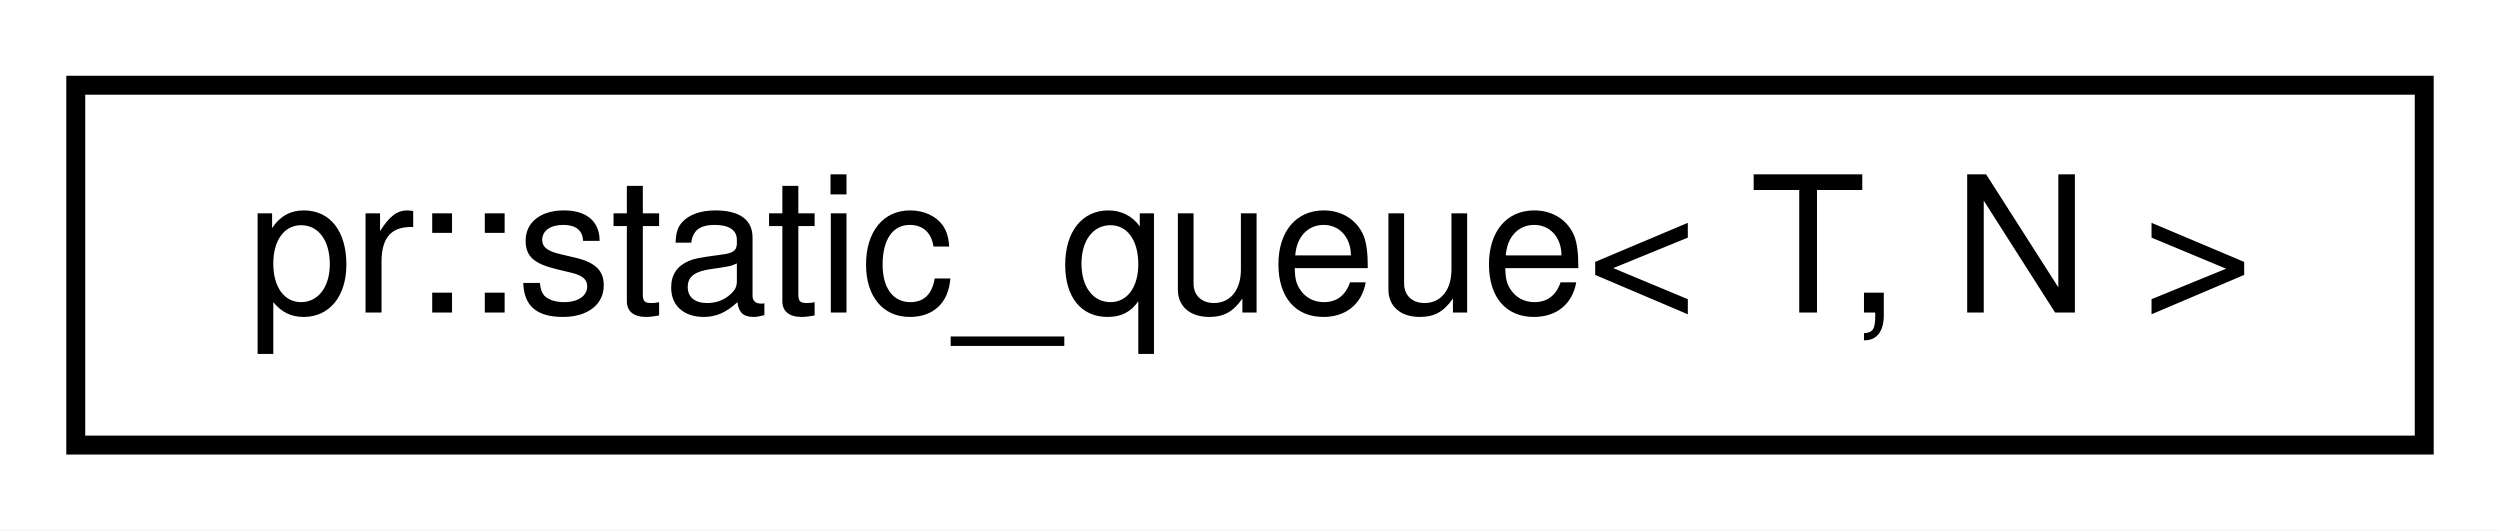
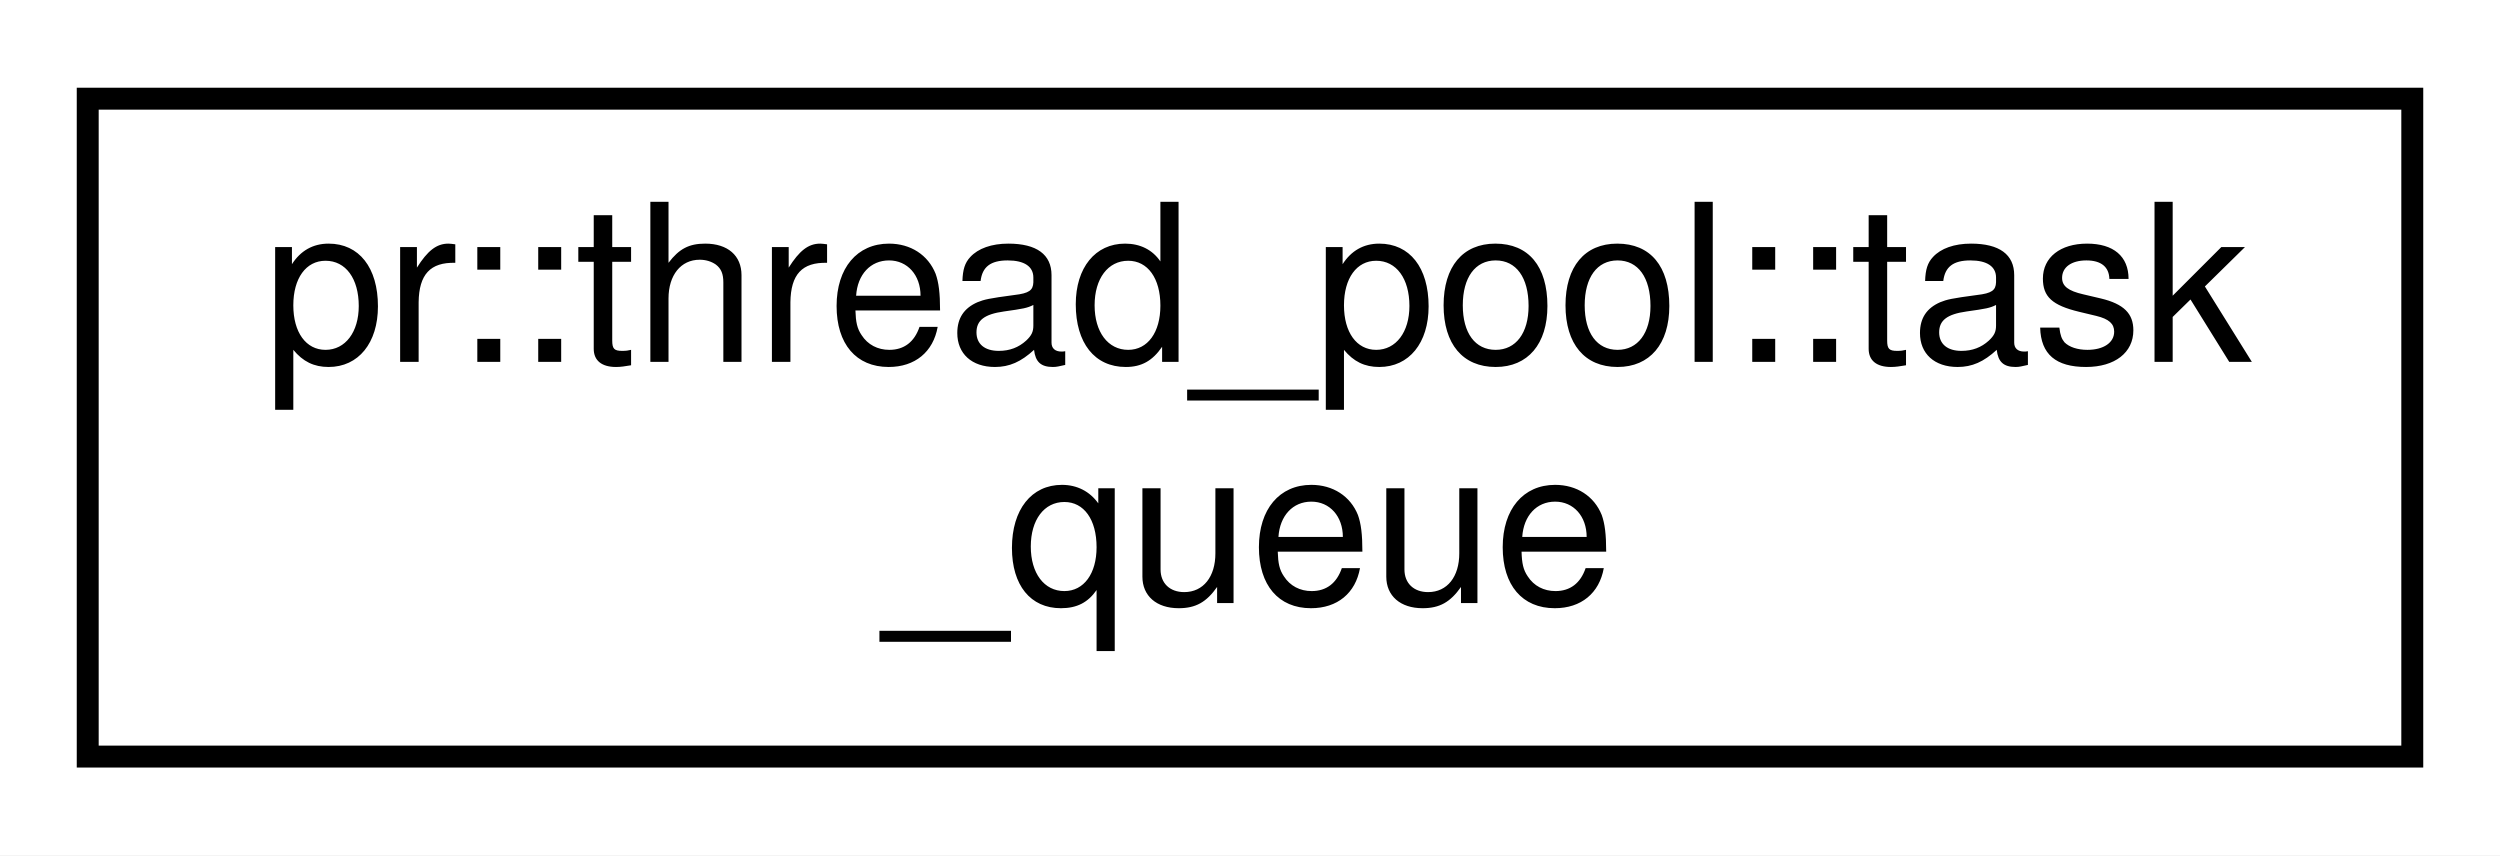
- <svg xmlns="http://www.w3.org/2000/svg" xmlns:xlink="http://www.w3.org/1999/xlink" width="132pt" height="28pt" viewBox="0.00 0.00 132.00 28.00">
-   <g id="graph0" class="graph" transform="scale(1 1) rotate(0) translate(4 24)">
-     <polygon fill="#ffffff" stroke="transparent" points="-4,4 -4,-24 128,-24 128,4 -4,4" />
+ <svg xmlns="http://www.w3.org/2000/svg" xmlns:xlink="http://www.w3.org/1999/xlink" width="114pt" height="39pt" viewBox="0.00 0.00 114.00 39.00">
+   <g id="graph0" class="graph" transform="scale(1 1) rotate(0) translate(4 35)">
+     <polygon fill="#ffffff" stroke="transparent" points="-4,4 -4,-35 110,-35 110,4 -4,4" />
    <g id="node1" class="node">
      <g id="a_node1">
-         <a xlink:href="classpr_1_1static__queue.html" target="_top" xlink:title="Static queue. ">
-           <polygon fill="#ffffff" stroke="#000000" points="0,-.5 0,-19.5 124,-19.5 124,-.5 0,-.5" />
-           <text text-anchor="middle" x="62" y="-7.5" font-family="Helvetica,sans-Serif" font-size="10.00" fill="#000000">pr::static_queue&lt; T, N &gt;</text>
+         <a xlink:href="classpr_1_1thread__pool_1_1task__queue.html" target="_top" xlink:title="Thread-safe task queue. ">
+           <polygon fill="#ffffff" stroke="#000000" points="0,-.5 0,-30.5 106,-30.5 106,-.5 0,-.5" />
+           <text text-anchor="start" x="8" y="-18.5" font-family="Helvetica,sans-Serif" font-size="10.00" fill="#000000">pr::thread_pool::task</text>
+           <text text-anchor="middle" x="53" y="-7.5" font-family="Helvetica,sans-Serif" font-size="10.00" fill="#000000">_queue</text>
        </a>
      </g>
    </g>
  </g>
</svg>
